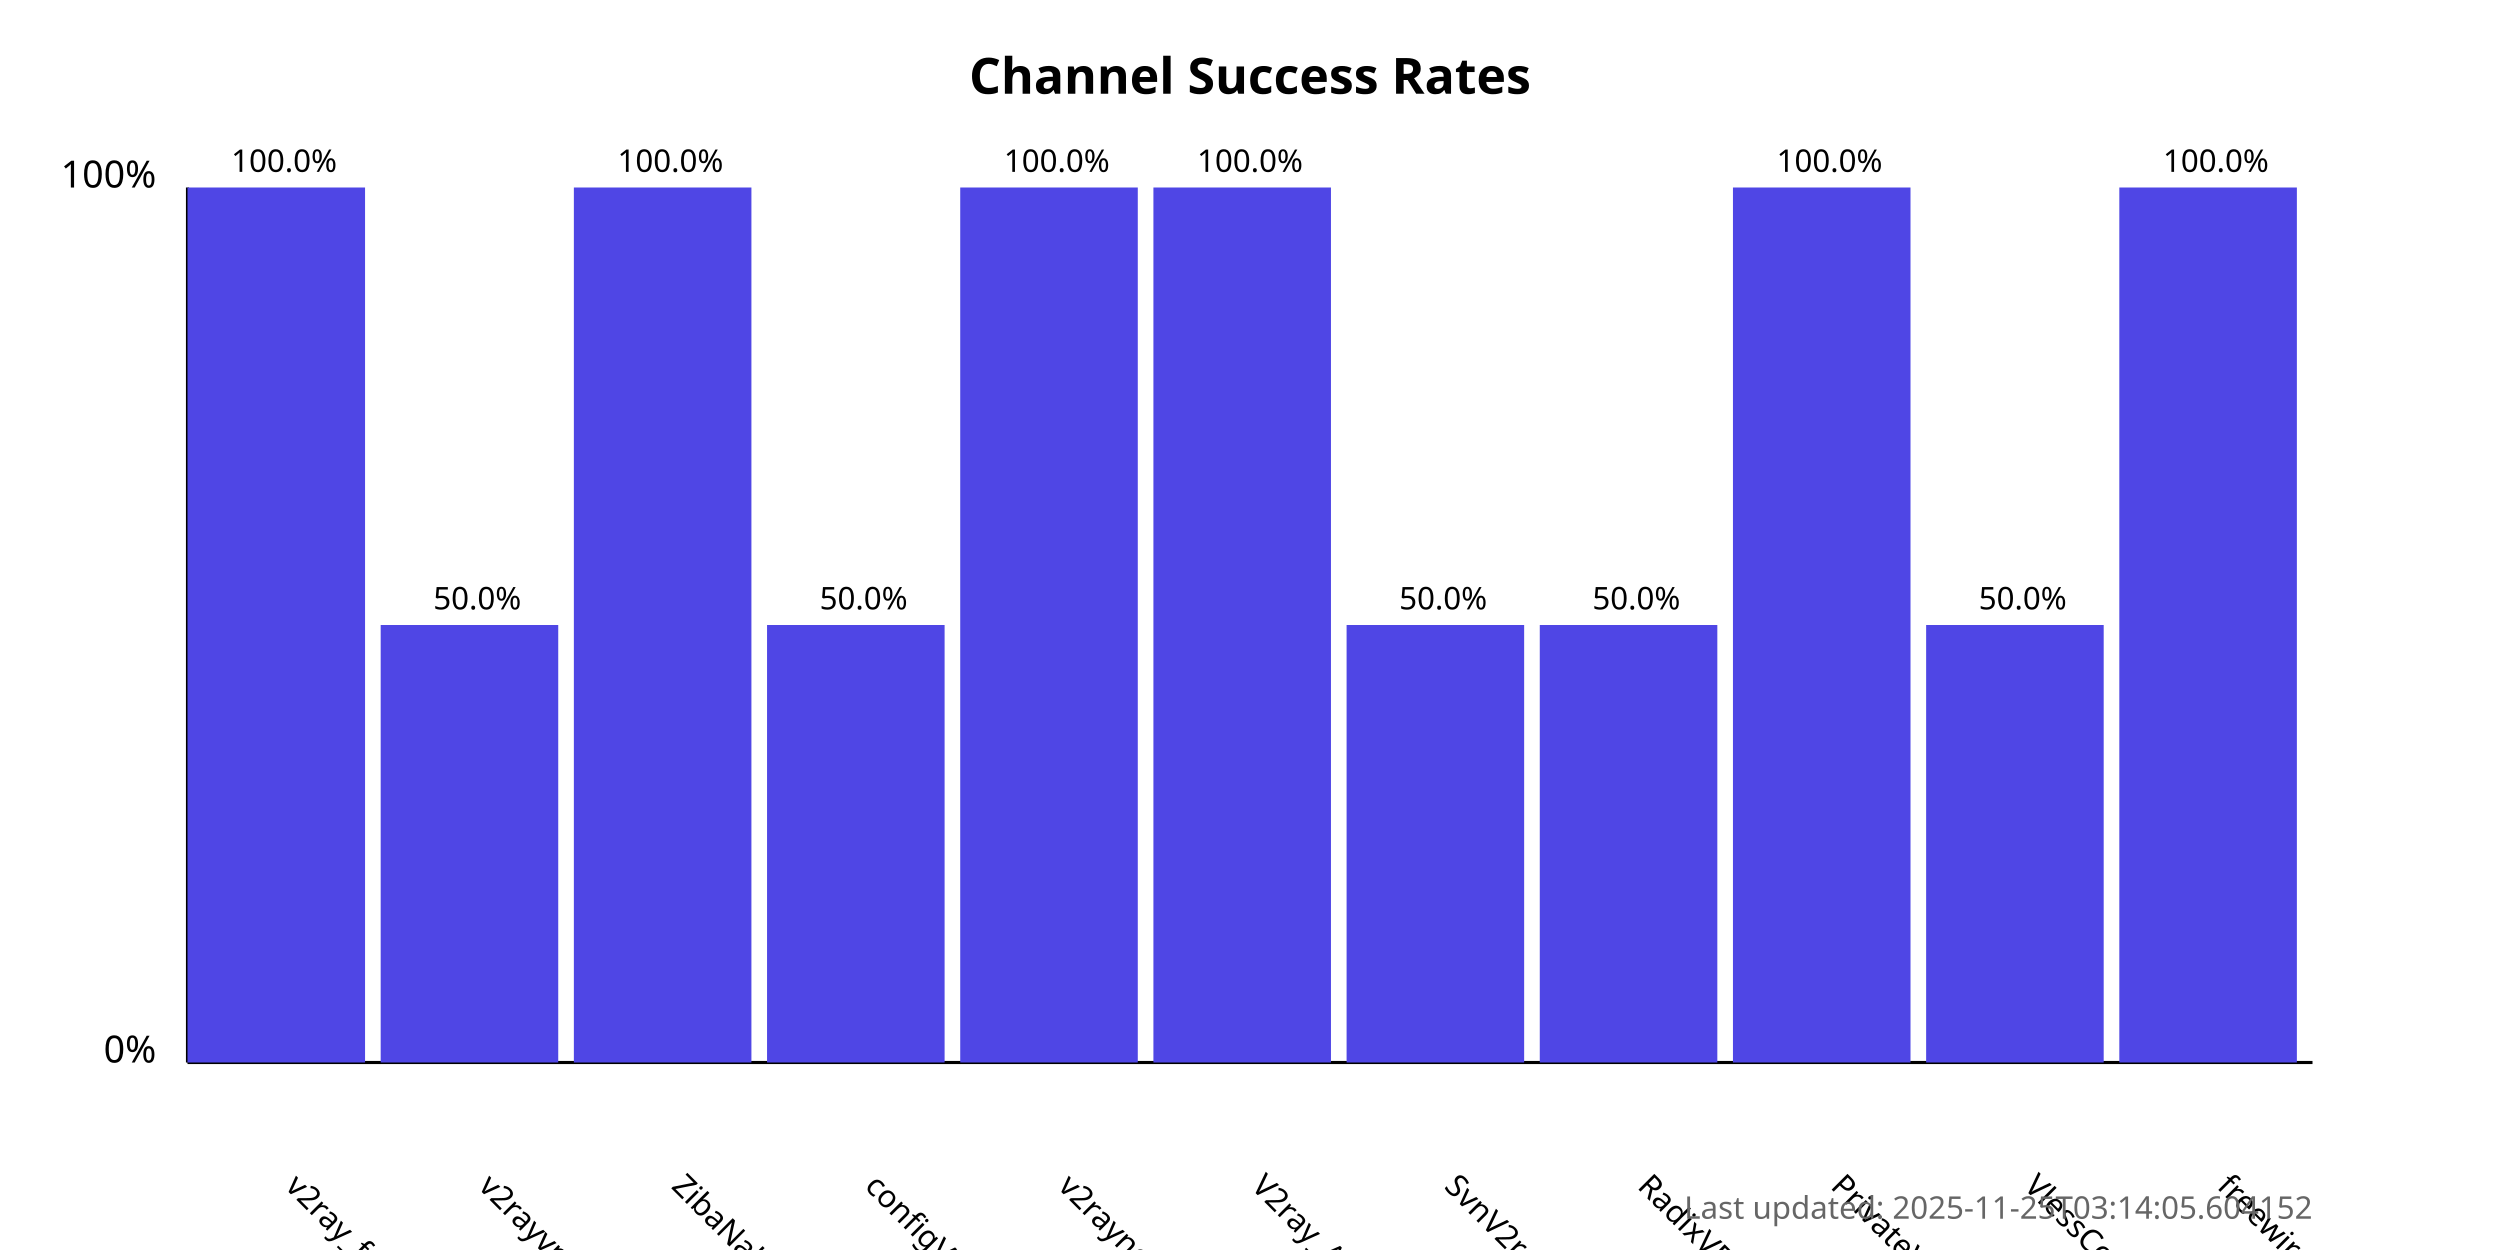
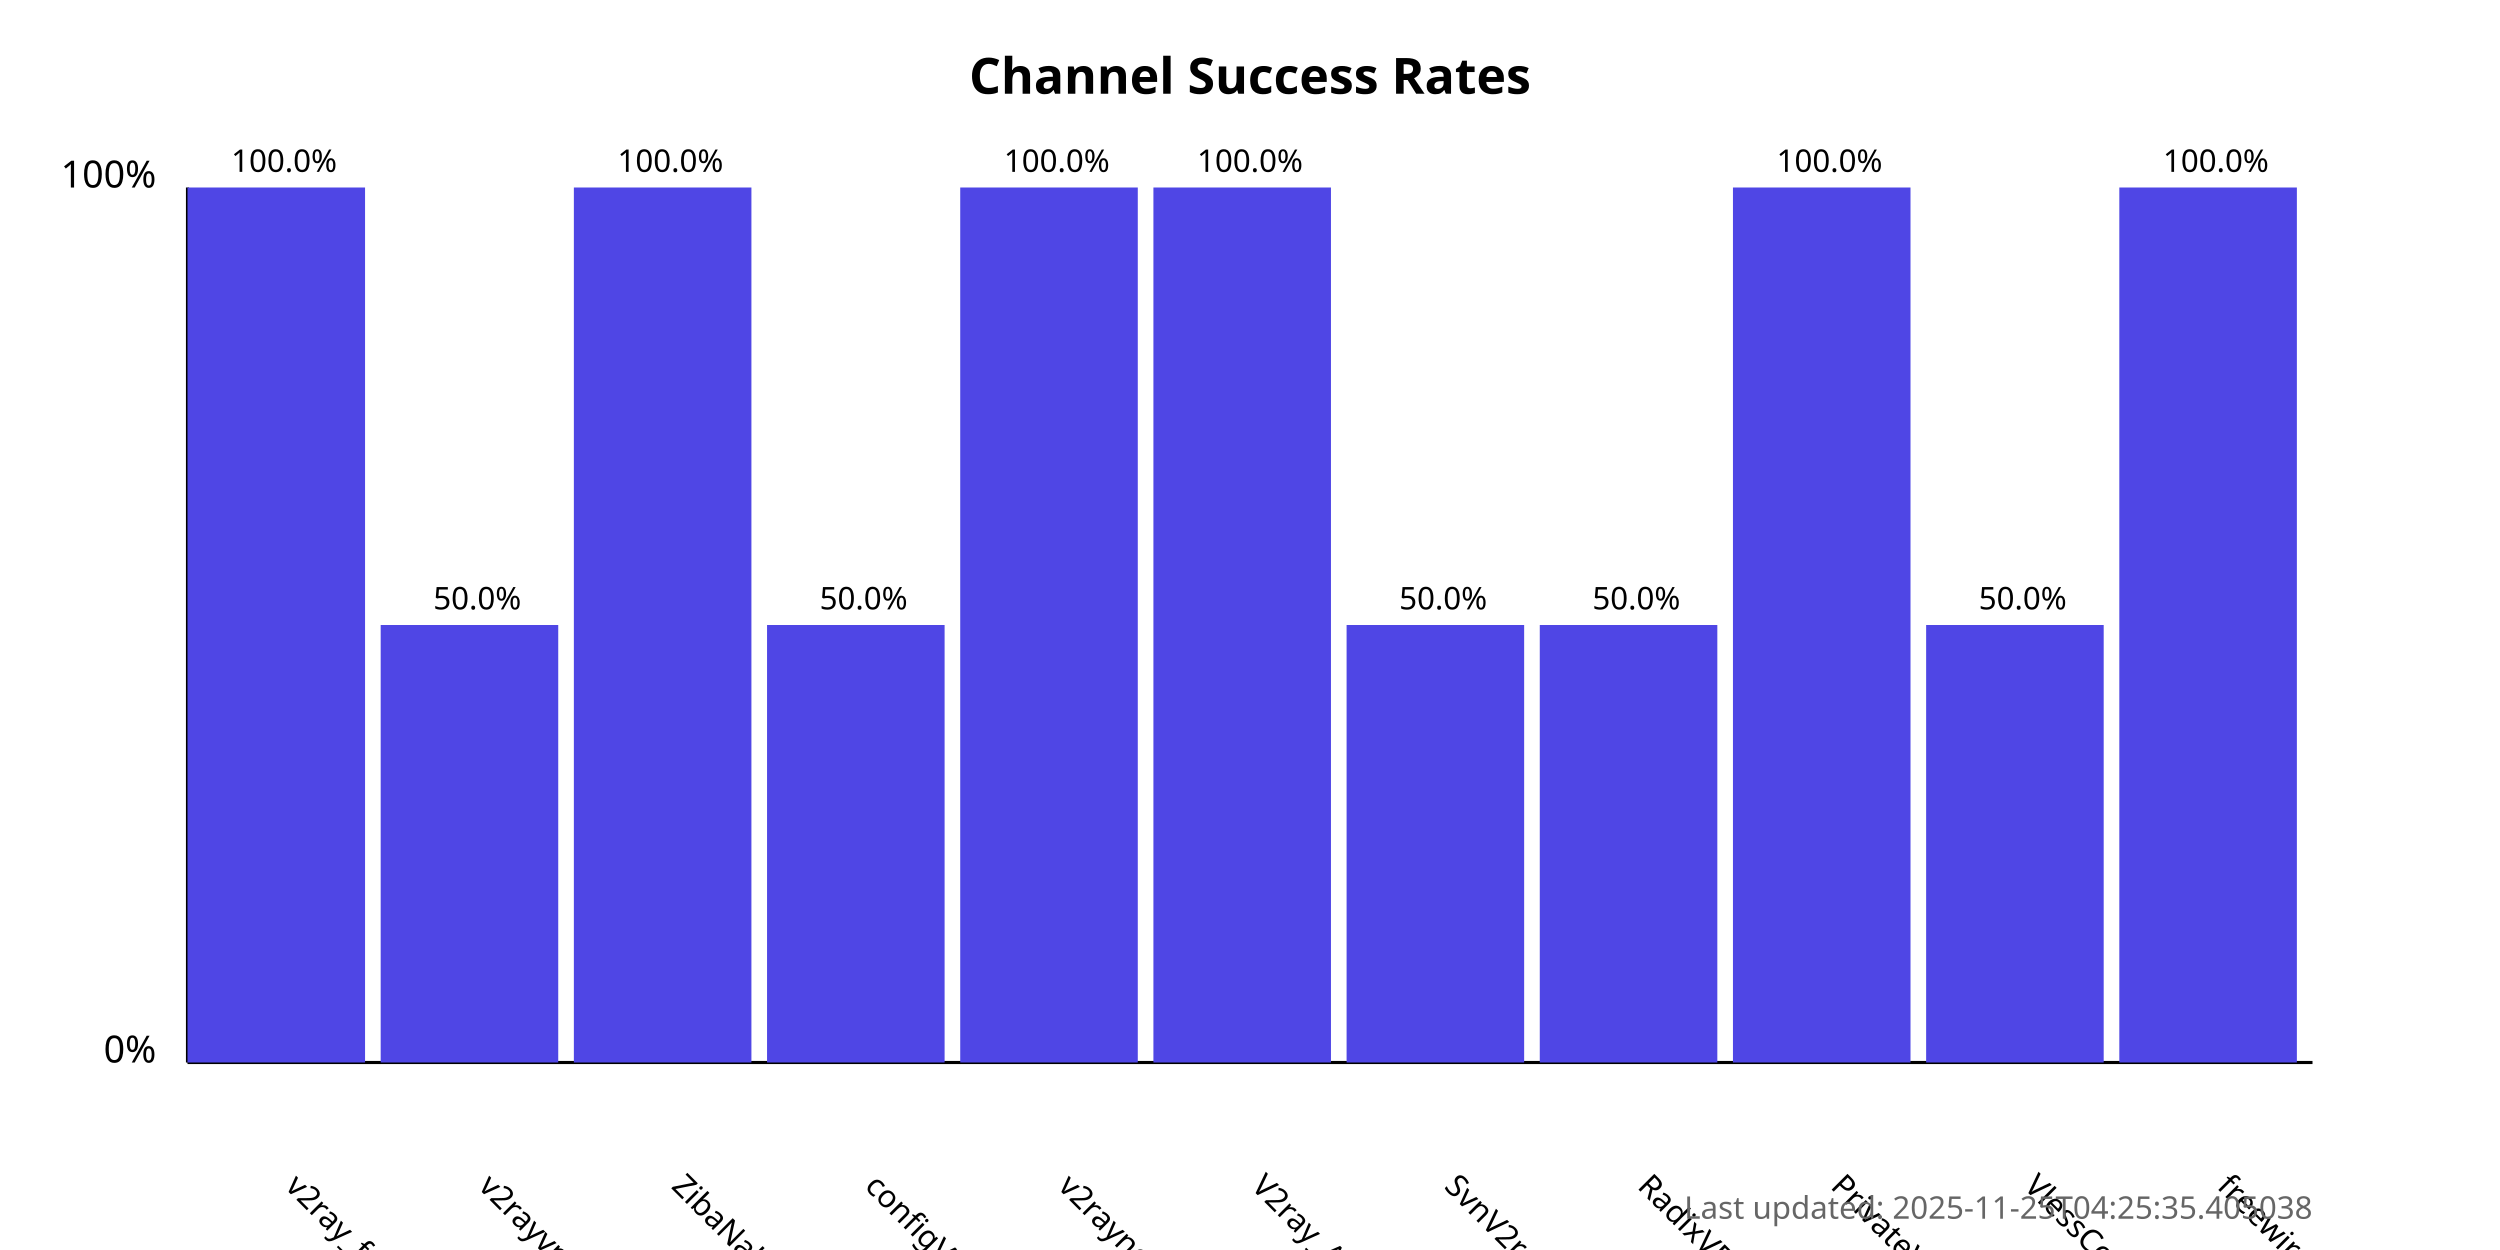
<svg xmlns="http://www.w3.org/2000/svg" width="800" height="400">
  <style>
            .chart-title { font: bold 16px sans-serif; }
            .axis-label { font: 12px sans-serif; }
            .tick-label { font: 10px sans-serif; }
            .bar { fill: #4f46e5; }
            .bar:hover { fill: #6366f1; }
            .timestamp { font: 10px sans-serif; fill: #666; }
        </style>
  <text x="400.0" y="30" text-anchor="middle" class="chart-title">
            Channel Success Rates
        </text>
  <line x1="60" y1="340" x2="60" y2="60" stroke="black" stroke-width="1" />
  <line x1="60" y1="340" x2="740" y2="340" stroke="black" stroke-width="1" />
  <text x="50" y="340" text-anchor="end" class="axis-label">0%</text>
  <text x="50" y="60" text-anchor="end" class="axis-label">100%</text>
  <g>
    <rect x="60" y="60.0" width="56.818" height="280.0" class="bar" />
    <text x="90.909" y="380" transform="rotate(45, 90.90909, 380)" text-anchor="start" class="tick-label">
                v2ray_free_conf
            </text>
    <text x="90.909" y="55.0" text-anchor="middle" class="tick-label">
                100.0%
            </text>
  </g>
  <g>
    <rect x="121.818" y="200.0" width="56.818" height="140.0" class="bar" />
    <text x="152.727" y="380" transform="rotate(45, 152.7273, 380)" text-anchor="start" class="tick-label">
                v2rayvpno
            </text>
    <text x="152.727" y="195.0" text-anchor="middle" class="tick-label">
                50.0%
            </text>
  </g>
  <g>
    <rect x="183.636" y="60.0" width="56.818" height="280.0" class="bar" />
    <text x="214.545" y="380" transform="rotate(45, 214.5455, 380)" text-anchor="start" class="tick-label">
                ZibaNabz
            </text>
    <text x="214.545" y="55.0" text-anchor="middle" class="tick-label">
                100.0%
            </text>
  </g>
  <g>
    <rect x="245.455" y="200.0" width="56.818" height="140.0" class="bar" />
    <text x="276.364" y="380" transform="rotate(45, 276.3636, 380)" text-anchor="start" class="tick-label">
                configV2rayForFree
            </text>
    <text x="276.364" y="195.0" text-anchor="middle" class="tick-label">
                50.0%
            </text>
  </g>
  <g>
    <rect x="307.273" y="60.0" width="56.818" height="280.0" class="bar" />
    <text x="338.182" y="380" transform="rotate(45, 338.1818, 380)" text-anchor="start" class="tick-label">
                v2rayngvpn
            </text>
    <text x="338.182" y="55.0" text-anchor="middle" class="tick-label">
                100.0%
            </text>
  </g>
  <g>
    <rect x="369.091" y="60.0" width="56.818" height="280.0" class="bar" />
    <text x="400.0" y="380" transform="rotate(45, 400.0, 380)" text-anchor="start" class="tick-label">
                V2ray_Alpha
            </text>
    <text x="400.0" y="55.0" text-anchor="middle" class="tick-label">
                100.0%
            </text>
  </g>
  <g>
    <rect x="430.909" y="200.0" width="56.818" height="140.0" class="bar" />
    <text x="461.818" y="380" transform="rotate(45, 461.8182, 380)" text-anchor="start" class="tick-label">
                SvnV2ray
            </text>
    <text x="461.818" y="195.0" text-anchor="middle" class="tick-label">
                50.0%
            </text>
  </g>
  <g>
    <rect x="492.727" y="200.0" width="56.818" height="140.0" class="bar" />
    <text x="523.636" y="380" transform="rotate(45, 523.6364, 380)" text-anchor="start" class="tick-label">
                RadixVPN
            </text>
    <text x="523.636" y="195.0" text-anchor="middle" class="tick-label">
                50.0%
            </text>
  </g>
  <g>
    <rect x="554.545" y="60.0" width="56.818" height="280.0" class="bar" />
    <text x="585.455" y="380" transform="rotate(45, 585.4545, 380)" text-anchor="start" class="tick-label">
                PrivateVPNs
            </text>
    <text x="585.455" y="55.0" text-anchor="middle" class="tick-label">
                100.0%
            </text>
  </g>
  <g>
    <rect x="616.364" y="200.0" width="56.818" height="140.0" class="bar" />
    <text x="647.273" y="380" transform="rotate(45, 647.2727, 380)" text-anchor="start" class="tick-label">
                VlessConfig
            </text>
    <text x="647.273" y="195.0" text-anchor="middle" class="tick-label">
                50.0%
            </text>
  </g>
  <g>
    <rect x="678.182" y="60.0" width="56.818" height="280.0" class="bar" />
    <text x="709.091" y="380" transform="rotate(45, 709.0909, 380)" text-anchor="start" class="tick-label">
                freewireguard
            </text>
    <text x="709.091" y="55.0" text-anchor="middle" class="tick-label">
                100.0%
            </text>
  </g>
  <text x="740" y="390" text-anchor="end" class="timestamp">
-             Last updated: 2025-11-25T03:14:05.604152
+             Last updated: 2025-11-25T04:25:35.405038
        </text>
</svg>
